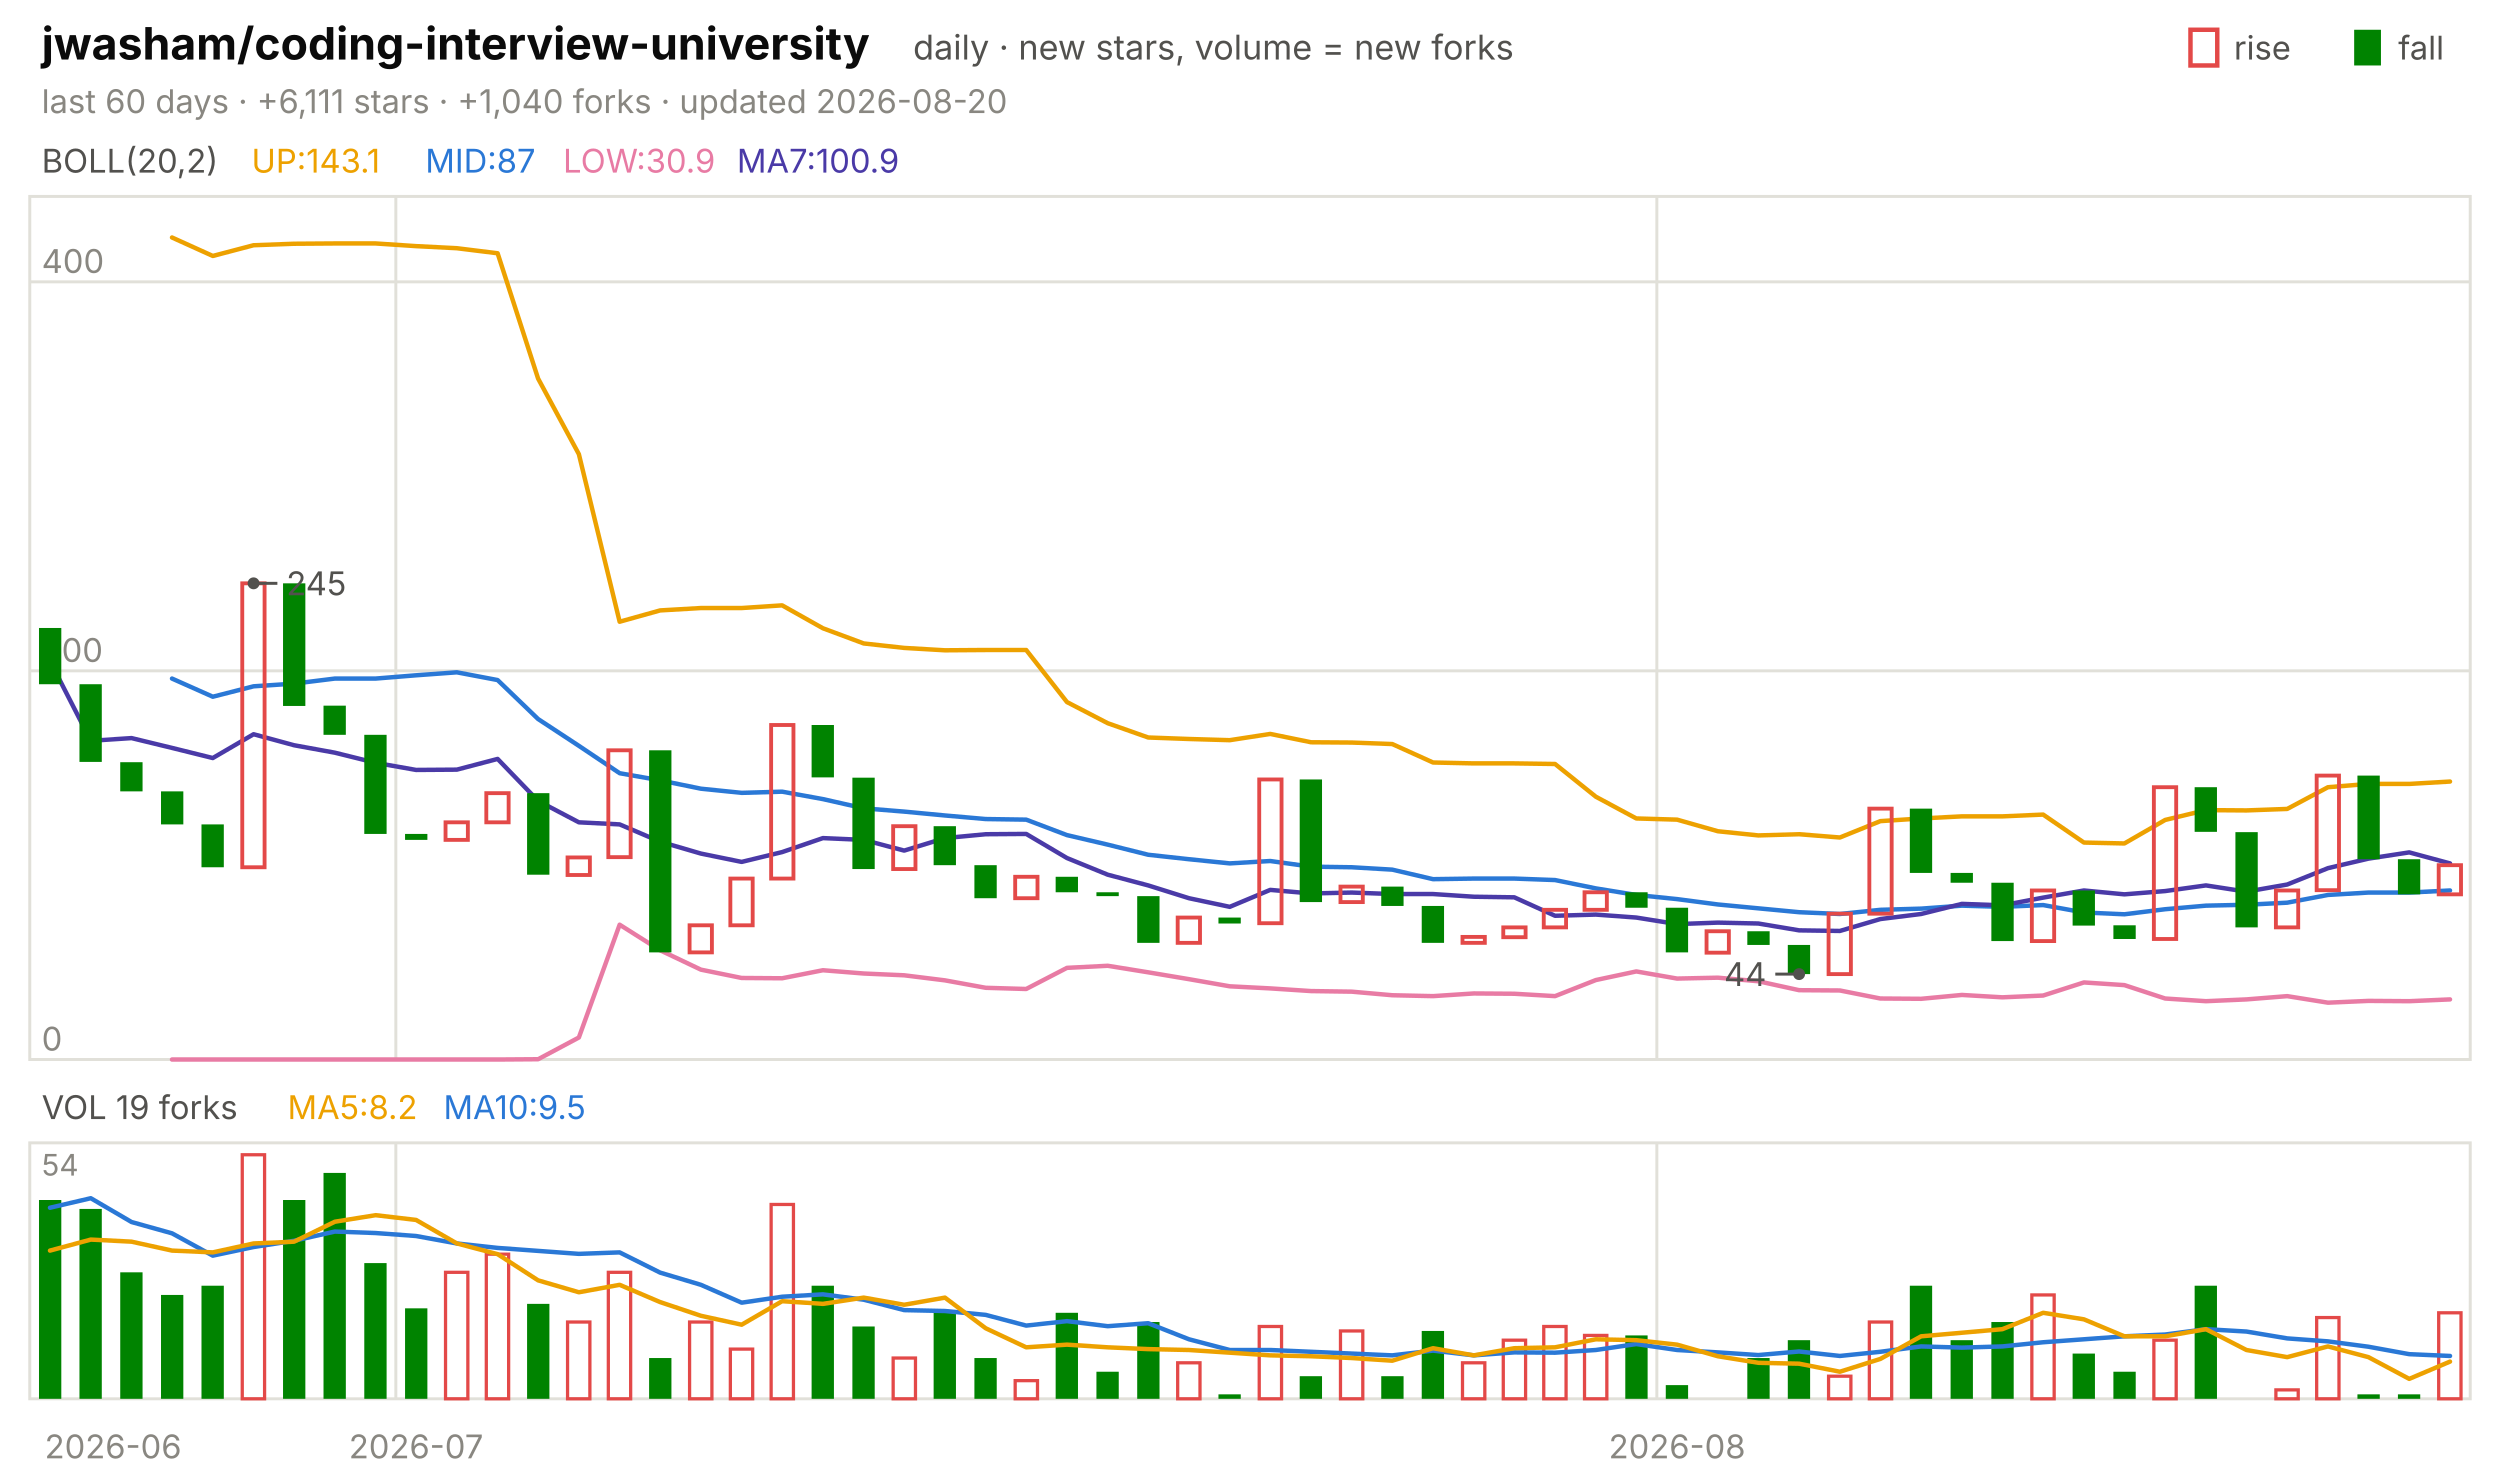
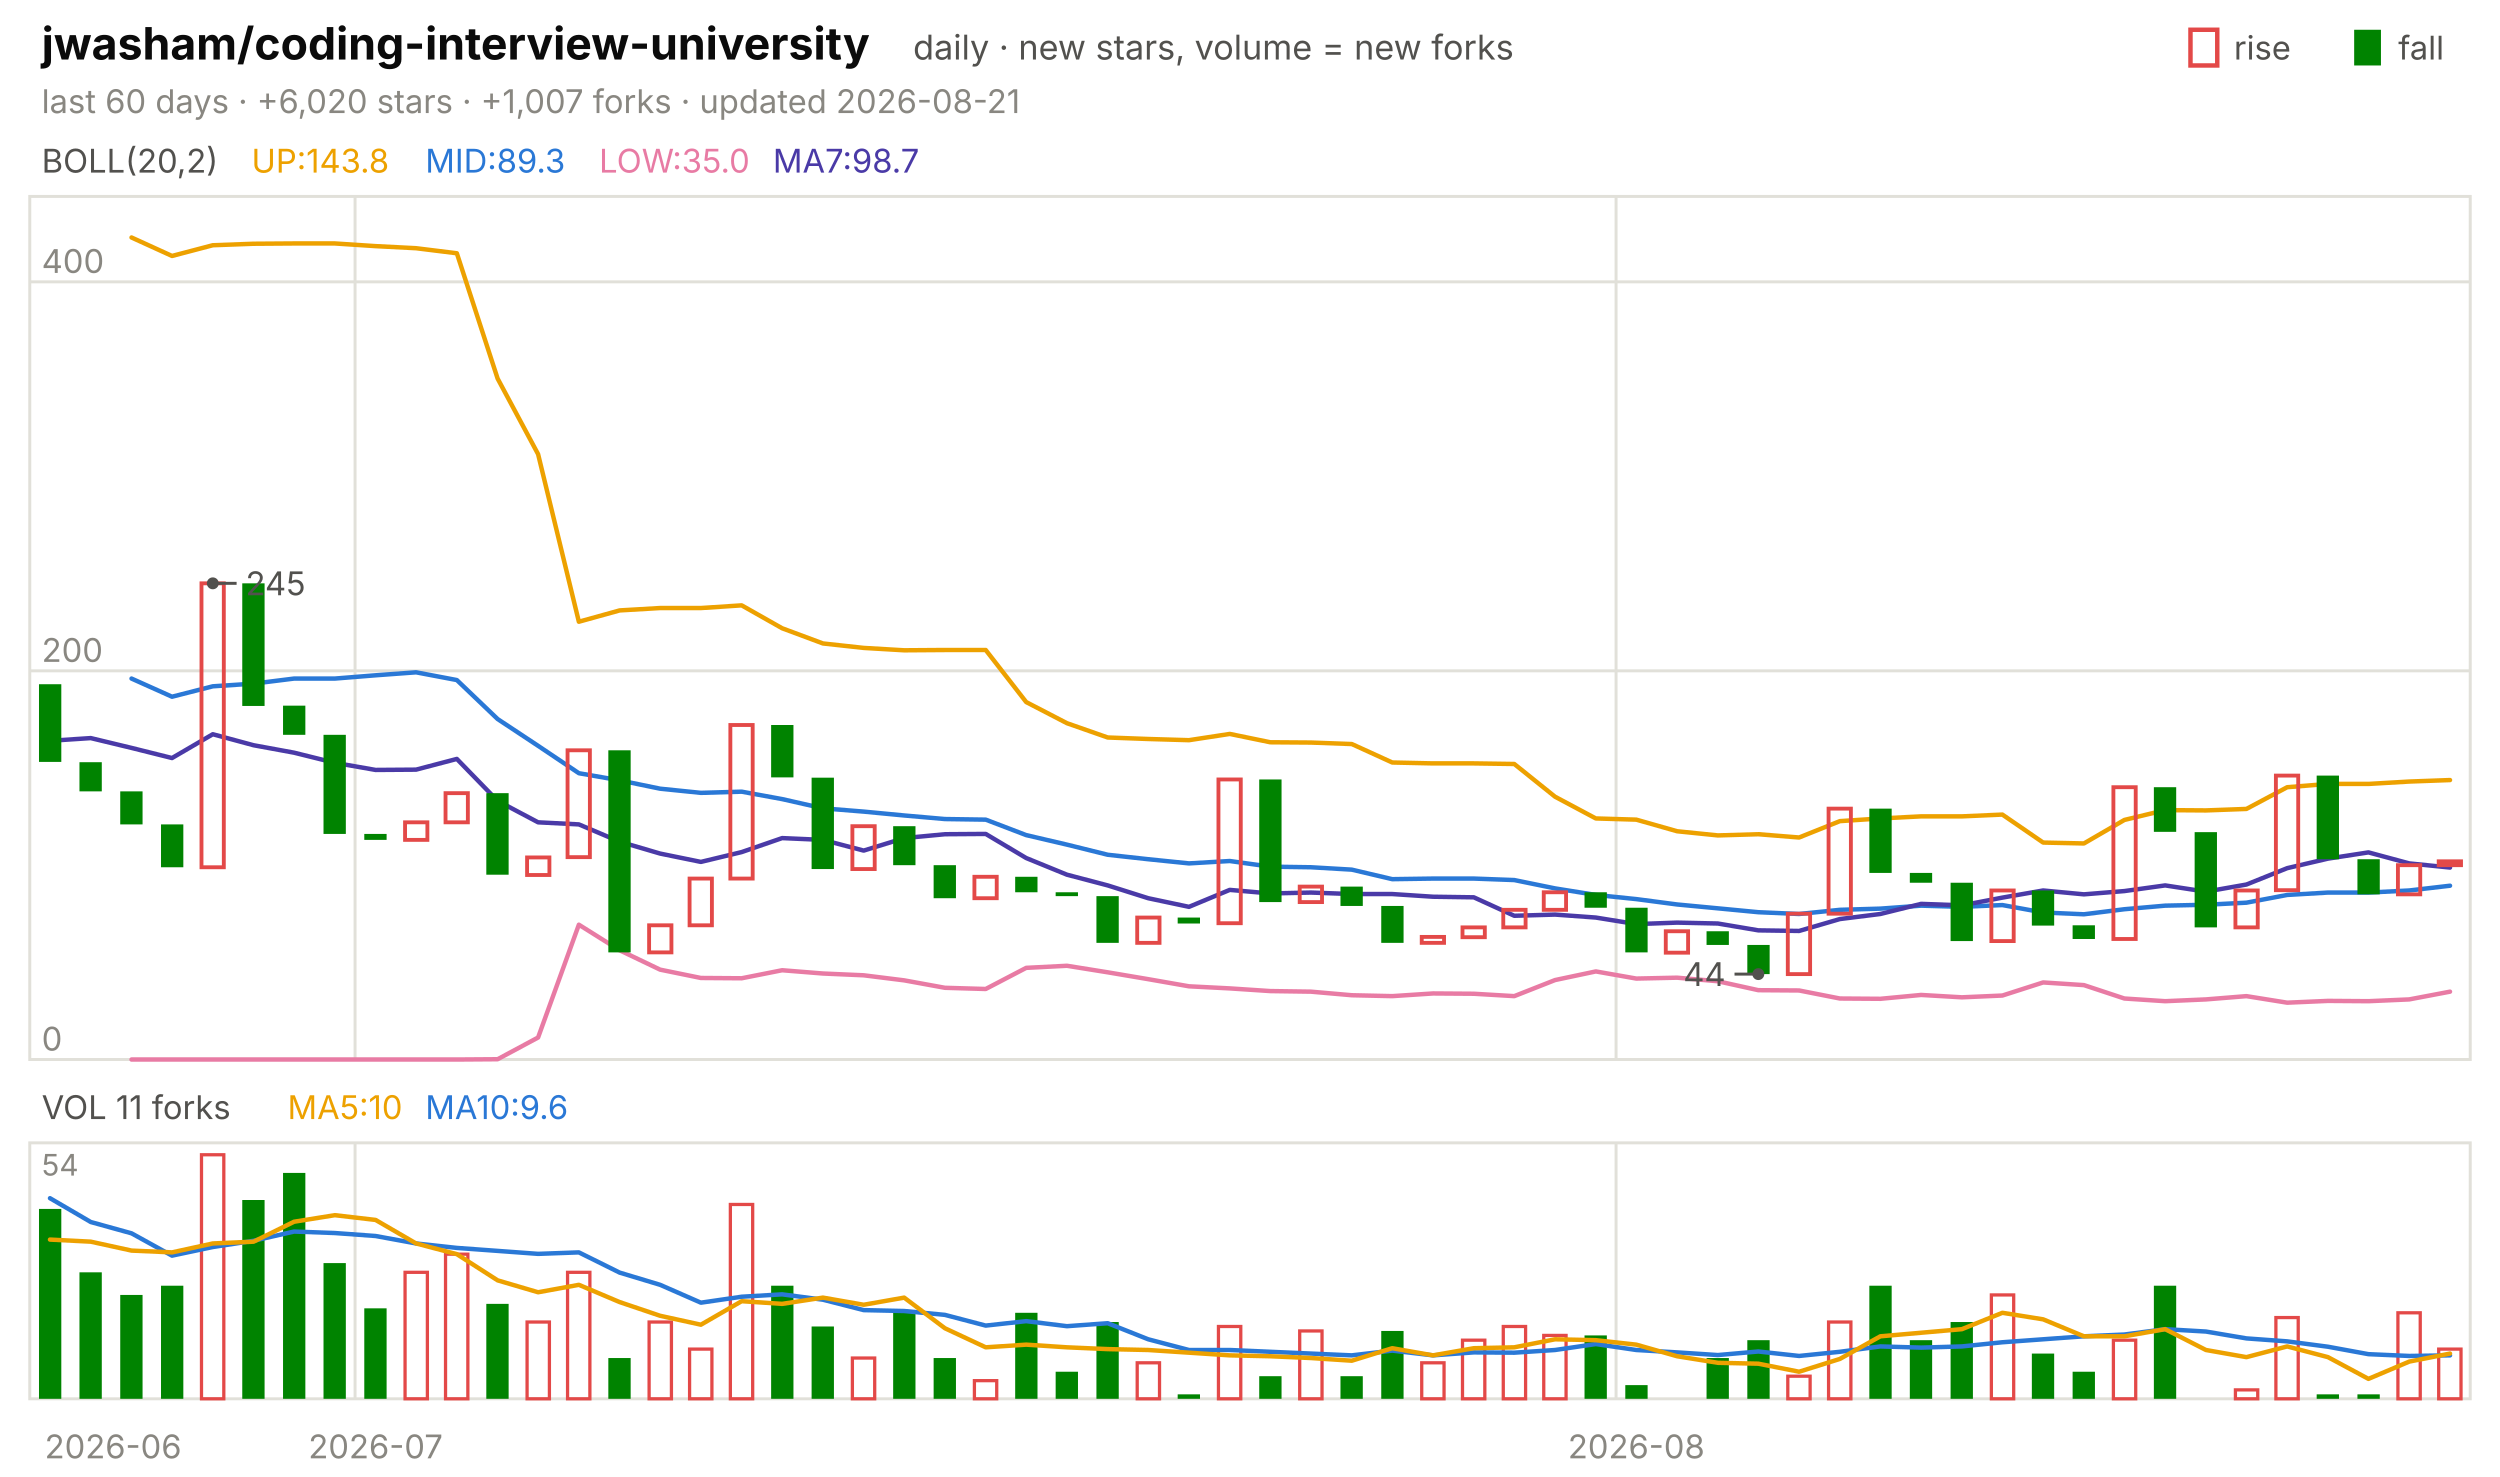
<svg xmlns="http://www.w3.org/2000/svg" viewBox="0 0 840 496" width="840" height="496" font-family="-apple-system,'Segoe UI',system-ui,sans-serif" role="img" aria-label="jwasham/coding-interview-university candlestick chart">
  <text x="14.0" y="20.0" font-size="15" fill="#0b0b0b" font-weight="650">jwasham/coding-interview-university</text>
  <text x="306.8" y="20.0" font-size="11.5" fill="#52514e">daily · new stars, volume = new forks</text>
  <text x="805.8" y="20.0" font-size="11.0" fill="#52514e">fall</text>
  <rect x="791" y="10" width="9" height="12" fill="#008300" />
  <text x="750.6" y="20.0" font-size="11.0" fill="#52514e">rise</text>
  <rect x="736" y="10" width="9" height="12" fill="none" stroke="#e34948" stroke-width="1.5" />
-   <text x="14.0" y="38.0" font-size="11.0" fill="#898781">last 60 days · +6,111 stars · +1,040 forks · updated 2026-08-20</text>
+   <text x="14.0" y="38.0" font-size="11.0" fill="#898781">last 60 days · +6,020 stars · +1,007 forks · updated 2026-08-21</text>
  <rect x="10" y="66" width="820" height="290" fill="none" stroke="#e1e0d9" />
  <rect x="10" y="384" width="820" height="86" fill="none" stroke="#e1e0d9" />
  <text x="38.0" y="490.0" font-size="11.0" fill="#898781" text-anchor="middle">2026-06</text>
-   <line x1="133.0" y1="66.0" x2="133.0" y2="356.0" stroke="#e1e0d9" stroke-width="1.0" />
-   <line x1="133.0" y1="384.0" x2="133.0" y2="470.0" stroke="#e1e0d9" stroke-width="1.0" />
-   <text x="139.8" y="490.0" font-size="11.0" fill="#898781" text-anchor="middle">2026-07</text>
-   <line x1="556.7" y1="66.0" x2="556.7" y2="356.0" stroke="#e1e0d9" stroke-width="1.0" />
-   <line x1="556.7" y1="384.0" x2="556.7" y2="470.0" stroke="#e1e0d9" stroke-width="1.0" />
-   <text x="563.5" y="490.0" font-size="11.0" fill="#898781" text-anchor="middle">2026-08</text>
+   <line x1="119.3" y1="66.0" x2="119.3" y2="356.0" stroke="#e1e0d9" stroke-width="1.0" />
+   <line x1="119.3" y1="384.0" x2="119.3" y2="470.0" stroke="#e1e0d9" stroke-width="1.0" />
+   <text x="126.2" y="490.0" font-size="11.0" fill="#898781" text-anchor="middle">2026-07</text>
+   <line x1="543.0" y1="66.0" x2="543.0" y2="356.0" stroke="#e1e0d9" stroke-width="1.0" />
+   <line x1="543.0" y1="384.0" x2="543.0" y2="470.0" stroke="#e1e0d9" stroke-width="1.0" />
+   <text x="549.8" y="490.0" font-size="11.0" fill="#898781" text-anchor="middle">2026-08</text>
  <text x="14.0" y="58.0" font-size="11.0" fill="#52514e">BOLL(20,2)</text>
-   <text x="84.5" y="58.0" font-size="11.0" fill="#eda100">UP:143.1</text>
-   <text x="142.9" y="58.0" font-size="11.0" fill="#2a78d6">MID:87</text>
-   <text x="189.2" y="58.0" font-size="11.0" fill="#e87ba4">LOW:30.9</text>
-   <text x="247.6" y="58.0" font-size="11.0" fill="#4a3aa7">MA7:100.9</text>
+   <text x="84.5" y="58.0" font-size="11.0" fill="#eda100">UP:143.8</text>
+   <text x="142.9" y="58.0" font-size="11.0" fill="#2a78d6">MID:89.3</text>
+   <text x="201.3" y="58.0" font-size="11.0" fill="#e87ba4">LOW:35.0</text>
+   <text x="259.7" y="58.0" font-size="11.0" fill="#4a3aa7">MA7:98.7</text>
  <line x1="10.0" y1="356.0" x2="830.0" y2="356.0" stroke="#e1e0d9" stroke-width="1.0" />
  <text x="14.0" y="353.0" font-size="11.0" fill="#898781">0</text>
  <line x1="10.0" y1="225.4" x2="830.0" y2="225.4" stroke="#e1e0d9" stroke-width="1.0" />
  <text x="14.0" y="222.4" font-size="11.0" fill="#898781">200</text>
  <line x1="10.0" y1="94.7" x2="830.0" y2="94.7" stroke="#e1e0d9" stroke-width="1.0" />
  <text x="14.0" y="91.7" font-size="11.0" fill="#898781">400</text>
-   <polyline points="57.8,79.8 71.5,86.0 85.2,82.4 98.8,81.9 112.5,81.8 126.2,81.8 139.8,82.7 153.5,83.4 167.2,85.1 180.8,127.2 194.5,152.6 208.2,208.9 221.8,205.1 235.5,204.3 249.2,204.3 262.8,203.4 276.5,211.1 290.2,216.2 303.8,217.7 317.5,218.5 331.2,218.4 344.8,218.4 358.5,235.9 372.2,243.0 385.8,247.8 399.5,248.3 413.2,248.7 426.8,246.6 440.5,249.4 454.2,249.5 467.8,250.0 481.5,256.2 495.2,256.5 508.8,256.5 522.5,256.7 536.2,267.7 549.8,275.0 563.5,275.4 577.2,279.3 590.8,280.7 604.5,280.3 618.2,281.4 631.8,275.9 645.5,275.0 659.2,274.3 672.8,274.3 686.5,273.7 700.2,283.1 713.8,283.4 727.5,275.5 741.2,272.2 754.8,272.3 768.5,271.8 782.2,264.5 795.8,263.4 809.5,263.4 823.2,262.6" fill="none" stroke="#eda100" stroke-width="1.5" stroke-linejoin="round" stroke-linecap="round" />
-   <polyline points="57.8,228.0 71.5,234.1 85.2,230.6 98.8,229.7 112.5,228.0 126.2,228.0 139.8,226.9 153.5,225.9 167.2,228.5 180.8,241.6 194.5,250.6 208.2,259.8 221.8,262.2 235.5,265.0 249.2,266.4 262.8,266.0 276.5,268.5 290.2,271.6 303.8,272.7 317.5,274.0 331.2,275.2 344.8,275.4 358.5,280.6 372.2,283.8 385.8,287.2 399.5,288.7 413.2,290.1 426.8,289.3 440.5,291.2 454.2,291.4 467.8,292.2 481.5,295.4 495.2,295.2 508.8,295.2 522.5,295.7 536.2,298.5 549.8,300.7 563.5,302.1 577.2,303.9 590.8,305.2 604.5,306.5 618.2,307.1 631.8,305.7 645.5,305.3 659.2,304.3 672.8,304.7 686.5,304.1 700.2,306.6 713.8,307.2 727.5,305.5 741.2,304.3 754.8,304.0 768.5,303.3 782.2,300.7 795.8,299.9 809.5,299.9 823.2,299.2" fill="none" stroke="#2a78d6" stroke-width="1.5" stroke-linejoin="round" stroke-linecap="round" />
-   <polyline points="57.8,356.0 71.5,356.0 85.2,356.0 98.8,356.0 112.5,356.0 126.2,356.0 139.8,356.0 153.5,356.0 167.2,356.0 180.8,355.9 194.5,348.6 208.2,310.7 221.8,319.3 235.5,325.8 249.2,328.6 262.8,328.7 276.5,326.0 290.2,327.1 303.8,327.7 317.5,329.4 331.2,331.9 344.8,332.3 358.5,325.2 372.2,324.5 385.8,326.7 399.5,329.0 413.2,331.4 426.8,332.1 440.5,333.0 454.2,333.2 467.8,334.4 481.5,334.7 495.2,333.8 508.8,333.9 522.5,334.7 536.2,329.3 549.8,326.4 563.5,328.8 577.2,328.5 590.8,329.7 604.5,332.7 618.2,332.8 631.8,335.5 645.5,335.6 659.2,334.3 672.8,335.1 686.5,334.5 700.2,330.1 713.8,331.0 727.5,335.5 741.2,336.4 754.8,335.8 768.5,334.7 782.2,336.9 795.8,336.3 809.5,336.4 823.2,335.8" fill="none" stroke="#e87ba4" stroke-width="1.5" stroke-linejoin="round" stroke-linecap="round" />
-   <polyline points="16.8,222.1 30.5,248.9 44.2,248.0 57.8,251.3 71.5,254.7 85.2,246.7 98.8,250.4 112.5,252.9 126.2,256.3 139.8,258.7 153.5,258.6 167.2,255.0 180.8,269.1 194.5,276.3 208.2,277.0 221.8,282.8 235.5,286.8 249.2,289.6 262.8,286.3 276.5,281.6 290.2,282.2 303.8,285.8 317.5,281.6 331.2,280.3 344.8,280.2 358.5,288.3 372.2,293.9 385.8,297.5 399.5,301.8 413.2,304.7 426.8,299.0 440.5,300.2 454.2,299.9 467.8,300.4 481.5,300.4 495.2,301.3 508.8,301.5 522.5,307.7 536.2,307.3 549.8,308.3 563.5,310.5 577.2,310.0 590.8,310.3 604.5,312.6 618.2,312.8 631.8,308.8 645.5,307.1 659.2,303.7 672.8,304.2 686.5,301.6 700.2,299.2 713.8,300.5 727.5,299.4 741.2,297.5 754.8,299.6 768.5,297.2 782.2,291.7 795.8,288.5 809.5,286.4 823.2,290.1" fill="none" stroke="#4a3aa7" stroke-width="1.5" stroke-linejoin="round" stroke-linecap="round" />
-   <rect x="13.1" y="211.0" width="7.5" height="18.9" fill="#008300" />
-   <rect x="26.7" y="229.9" width="7.5" height="26.1" fill="#008300" />
-   <rect x="40.4" y="256.1" width="7.5" height="9.8" fill="#008300" />
-   <rect x="54.1" y="265.9" width="7.5" height="11.1" fill="#008300" />
-   <rect x="67.7" y="277.0" width="7.5" height="14.4" fill="#008300" />
-   <rect x="81.4" y="196.0" width="7.5" height="95.4" fill="none" stroke="#e34948" stroke-width="1.3" />
-   <rect x="95.1" y="196.0" width="7.5" height="41.2" fill="#008300" />
-   <rect x="108.7" y="237.1" width="7.5" height="9.8" fill="#008300" />
-   <rect x="122.4" y="246.9" width="7.5" height="33.3" fill="#008300" />
-   <rect x="136.1" y="280.2" width="7.5" height="2.0" fill="#008300" />
-   <rect x="149.7" y="276.3" width="7.5" height="5.9" fill="none" stroke="#e34948" stroke-width="1.3" />
-   <rect x="163.4" y="266.5" width="7.5" height="9.8" fill="none" stroke="#e34948" stroke-width="1.3" />
-   <rect x="177.1" y="266.5" width="7.5" height="27.4" fill="#008300" />
-   <rect x="190.7" y="288.1" width="7.5" height="5.9" fill="none" stroke="#e34948" stroke-width="1.3" />
-   <rect x="204.4" y="252.1" width="7.5" height="35.9" fill="none" stroke="#e34948" stroke-width="1.3" />
-   <rect x="218.1" y="252.1" width="7.5" height="67.9" fill="#008300" />
-   <rect x="231.7" y="310.9" width="7.5" height="9.1" fill="none" stroke="#e34948" stroke-width="1.3" />
-   <rect x="245.4" y="295.2" width="7.5" height="15.7" fill="none" stroke="#e34948" stroke-width="1.3" />
-   <rect x="259.1" y="243.6" width="7.5" height="51.6" fill="none" stroke="#e34948" stroke-width="1.3" />
-   <rect x="272.7" y="243.6" width="7.5" height="17.6" fill="#008300" />
-   <rect x="286.4" y="261.3" width="7.5" height="30.7" fill="#008300" />
-   <rect x="300.1" y="277.6" width="7.5" height="14.4" fill="none" stroke="#e34948" stroke-width="1.3" />
-   <rect x="313.7" y="277.6" width="7.5" height="13.1" fill="#008300" />
-   <rect x="327.4" y="290.7" width="7.5" height="11.1" fill="#008300" />
-   <rect x="341.1" y="294.6" width="7.5" height="7.2" fill="none" stroke="#e34948" stroke-width="1.3" />
-   <rect x="354.7" y="294.6" width="7.5" height="5.2" fill="#008300" />
-   <rect x="368.4" y="299.8" width="7.5" height="1.3" fill="#008300" />
-   <rect x="382.1" y="301.1" width="7.5" height="15.7" fill="#008300" />
-   <rect x="395.7" y="308.3" width="7.5" height="8.5" fill="none" stroke="#e34948" stroke-width="1.3" />
-   <rect x="409.4" y="308.3" width="7.5" height="2.0" fill="#008300" />
-   <rect x="423.1" y="261.9" width="7.5" height="48.3" fill="none" stroke="#e34948" stroke-width="1.3" />
-   <rect x="436.7" y="261.9" width="7.5" height="41.2" fill="#008300" />
-   <rect x="450.4" y="297.9" width="7.5" height="5.2" fill="none" stroke="#e34948" stroke-width="1.3" />
-   <rect x="464.1" y="297.9" width="7.5" height="6.5" fill="#008300" />
-   <rect x="477.7" y="304.4" width="7.5" height="12.4" fill="#008300" />
-   <rect x="491.4" y="314.8" width="7.5" height="2.0" fill="none" stroke="#e34948" stroke-width="1.3" />
-   <rect x="505.1" y="311.6" width="7.5" height="3.3" fill="none" stroke="#e34948" stroke-width="1.3" />
-   <rect x="518.7" y="305.7" width="7.5" height="5.9" fill="none" stroke="#e34948" stroke-width="1.3" />
-   <rect x="532.4" y="299.8" width="7.5" height="5.9" fill="none" stroke="#e34948" stroke-width="1.3" />
-   <rect x="546.1" y="299.8" width="7.5" height="5.2" fill="#008300" />
-   <rect x="559.7" y="305.0" width="7.5" height="15.0" fill="#008300" />
-   <rect x="573.4" y="312.9" width="7.5" height="7.2" fill="none" stroke="#e34948" stroke-width="1.3" />
-   <rect x="587.1" y="312.9" width="7.5" height="4.6" fill="#008300" />
-   <rect x="600.7" y="317.5" width="7.5" height="9.8" fill="#008300" />
-   <rect x="614.4" y="307.0" width="7.5" height="20.3" fill="none" stroke="#e34948" stroke-width="1.3" />
-   <rect x="628.1" y="271.7" width="7.5" height="35.3" fill="none" stroke="#e34948" stroke-width="1.3" />
-   <rect x="641.7" y="271.7" width="7.5" height="21.6" fill="#008300" />
-   <rect x="655.4" y="293.3" width="7.5" height="3.3" fill="#008300" />
-   <rect x="669.1" y="296.6" width="7.5" height="19.6" fill="#008300" />
-   <rect x="682.7" y="299.2" width="7.5" height="17.0" fill="none" stroke="#e34948" stroke-width="1.3" />
-   <rect x="696.4" y="299.2" width="7.5" height="11.8" fill="#008300" />
-   <rect x="710.1" y="310.9" width="7.5" height="4.6" fill="#008300" />
-   <rect x="723.7" y="264.5" width="7.5" height="51.0" fill="none" stroke="#e34948" stroke-width="1.3" />
-   <rect x="737.4" y="264.5" width="7.5" height="15.0" fill="#008300" />
-   <rect x="751.1" y="279.6" width="7.5" height="32.0" fill="#008300" />
-   <rect x="764.7" y="299.2" width="7.5" height="12.4" fill="none" stroke="#e34948" stroke-width="1.3" />
-   <rect x="778.4" y="260.6" width="7.5" height="38.5" fill="none" stroke="#e34948" stroke-width="1.3" />
-   <rect x="792.1" y="260.6" width="7.5" height="28.1" fill="#008300" />
-   <rect x="805.7" y="288.7" width="7.5" height="11.8" fill="#008300" />
-   <rect x="819.4" y="290.7" width="7.5" height="9.8" fill="none" stroke="#e34948" stroke-width="1.3" />
-   <circle cx="85.2" cy="196.0" r="2" fill="#52514e" />
-   <line x1="85.2" y1="196.0" x2="93.2" y2="196.0" stroke="#52514e" stroke-width="1.0" />
-   <text x="96.2" y="200.0" font-size="11.0" fill="#52514e">245</text>
-   <circle cx="604.5" cy="327.3" r="2" fill="#52514e" />
-   <line x1="604.5" y1="327.3" x2="596.5" y2="327.3" stroke="#52514e" stroke-width="1.0" />
-   <text x="593.5" y="331.3" font-size="11.0" fill="#52514e" text-anchor="end">44</text>
-   <text x="14.0" y="376.0" font-size="11.0" fill="#52514e">VOL 19 forks</text>
-   <text x="96.6" y="376.0" font-size="11.0" fill="#eda100">MA5:8.2</text>
-   <text x="149.0" y="376.0" font-size="11.0" fill="#2a78d6">MA10:9.5</text>
+   <polyline points="44.2,79.8 57.8,86.0 71.5,82.4 85.2,81.9 98.8,81.8 112.5,81.8 126.2,82.7 139.8,83.4 153.5,85.1 167.2,127.2 180.8,152.6 194.5,208.9 208.2,205.1 221.8,204.3 235.5,204.3 249.2,203.4 262.8,211.1 276.5,216.2 290.2,217.7 303.8,218.5 317.5,218.4 331.2,218.4 344.8,235.9 358.5,243.0 372.2,247.8 385.8,248.3 399.5,248.7 413.2,246.6 426.8,249.4 440.5,249.5 454.2,250.0 467.8,256.2 481.5,256.5 495.2,256.5 508.8,256.7 522.5,267.7 536.2,275.0 549.8,275.4 563.5,279.3 577.2,280.7 590.8,280.3 604.5,281.4 618.2,275.9 631.8,275.0 645.5,274.3 659.2,274.3 672.8,273.7 686.5,283.1 700.2,283.4 713.8,275.5 727.5,272.2 741.2,272.3 754.8,271.8 768.5,264.5 782.2,263.4 795.8,263.4 809.5,262.6 823.2,262.1" fill="none" stroke="#eda100" stroke-width="1.5" stroke-linejoin="round" stroke-linecap="round" />
+   <polyline points="44.2,228.0 57.8,234.1 71.5,230.6 85.2,229.7 98.8,228.0 112.5,228.0 126.2,226.9 139.8,225.9 153.5,228.5 167.2,241.6 180.8,250.6 194.5,259.8 208.2,262.2 221.8,265.0 235.5,266.4 249.2,266.0 262.8,268.5 276.5,271.6 290.2,272.7 303.8,274.0 317.5,275.2 331.2,275.4 344.8,280.6 358.5,283.8 372.2,287.2 385.8,288.7 399.5,290.1 413.2,289.3 426.8,291.2 440.5,291.4 454.2,292.2 467.8,295.4 481.5,295.2 495.2,295.2 508.8,295.7 522.5,298.5 536.2,300.7 549.8,302.1 563.5,303.9 577.2,305.2 590.8,306.5 604.5,307.1 618.2,305.7 631.8,305.3 645.5,304.3 659.2,304.7 672.8,304.1 686.5,306.6 700.2,307.2 713.8,305.5 727.5,304.3 741.2,304.0 754.8,303.3 768.5,300.7 782.2,299.9 795.8,299.9 809.5,299.2 823.2,297.6" fill="none" stroke="#2a78d6" stroke-width="1.5" stroke-linejoin="round" stroke-linecap="round" />
+   <polyline points="44.2,356.0 57.8,356.0 71.5,356.0 85.2,356.0 98.8,356.0 112.5,356.0 126.2,356.0 139.8,356.0 153.5,356.0 167.2,355.9 180.8,348.6 194.5,310.7 208.2,319.3 221.8,325.8 235.5,328.6 249.2,328.7 262.8,326.0 276.5,327.1 290.2,327.7 303.8,329.4 317.5,331.9 331.2,332.3 344.8,325.2 358.5,324.5 372.2,326.7 385.8,329.0 399.5,331.4 413.2,332.1 426.8,333.0 440.5,333.2 454.2,334.4 467.8,334.7 481.5,333.8 495.2,333.9 508.8,334.7 522.5,329.3 536.2,326.4 549.8,328.8 563.5,328.5 577.2,329.7 590.8,332.7 604.5,332.8 618.2,335.5 631.8,335.6 645.5,334.3 659.2,335.1 672.8,334.5 686.5,330.1 700.2,331.0 713.8,335.5 727.5,336.4 741.2,335.8 754.8,334.7 768.5,336.9 782.2,336.3 795.8,336.4 809.5,335.8 823.2,333.2" fill="none" stroke="#e87ba4" stroke-width="1.5" stroke-linejoin="round" stroke-linecap="round" />
+   <polyline points="16.8,248.9 30.5,248.0 44.2,251.3 57.8,254.7 71.5,246.7 85.2,250.4 98.8,252.9 112.5,256.3 126.2,258.7 139.8,258.6 153.5,255.0 167.2,269.1 180.8,276.3 194.5,277.0 208.2,282.8 221.8,286.8 235.5,289.6 249.2,286.3 262.8,281.6 276.5,282.2 290.2,285.8 303.8,281.6 317.5,280.3 331.2,280.2 344.8,288.3 358.5,293.9 372.2,297.5 385.8,301.8 399.5,304.7 413.2,299.0 426.8,300.2 440.5,299.9 454.2,300.4 467.8,300.4 481.5,301.3 495.2,301.5 508.8,307.7 522.5,307.3 536.2,308.3 549.8,310.5 563.5,310.0 577.2,310.3 590.8,312.6 604.5,312.8 618.2,308.8 631.8,307.1 645.5,303.7 659.2,304.2 672.8,301.6 686.5,299.2 700.2,300.5 713.8,299.4 727.5,297.5 741.2,299.6 754.8,297.2 768.5,291.7 782.2,288.5 795.8,286.4 809.5,290.1 823.2,291.5" fill="none" stroke="#4a3aa7" stroke-width="1.5" stroke-linejoin="round" stroke-linecap="round" />
+   <rect x="13.1" y="229.9" width="7.5" height="26.1" fill="#008300" />
+   <rect x="26.7" y="256.1" width="7.5" height="9.8" fill="#008300" />
+   <rect x="40.4" y="265.9" width="7.5" height="11.1" fill="#008300" />
+   <rect x="54.1" y="277.0" width="7.5" height="14.4" fill="#008300" />
+   <rect x="67.7" y="196.0" width="7.5" height="95.4" fill="none" stroke="#e34948" stroke-width="1.3" />
+   <rect x="81.4" y="196.0" width="7.5" height="41.2" fill="#008300" />
+   <rect x="95.1" y="237.1" width="7.5" height="9.8" fill="#008300" />
+   <rect x="108.7" y="246.9" width="7.5" height="33.3" fill="#008300" />
+   <rect x="122.4" y="280.2" width="7.5" height="2.0" fill="#008300" />
+   <rect x="136.1" y="276.3" width="7.5" height="5.9" fill="none" stroke="#e34948" stroke-width="1.3" />
+   <rect x="149.7" y="266.5" width="7.5" height="9.8" fill="none" stroke="#e34948" stroke-width="1.3" />
+   <rect x="163.4" y="266.5" width="7.5" height="27.4" fill="#008300" />
+   <rect x="177.1" y="288.1" width="7.5" height="5.9" fill="none" stroke="#e34948" stroke-width="1.3" />
+   <rect x="190.7" y="252.1" width="7.5" height="35.9" fill="none" stroke="#e34948" stroke-width="1.3" />
+   <rect x="204.4" y="252.1" width="7.5" height="67.9" fill="#008300" />
+   <rect x="218.1" y="310.9" width="7.5" height="9.1" fill="none" stroke="#e34948" stroke-width="1.3" />
+   <rect x="231.7" y="295.2" width="7.5" height="15.7" fill="none" stroke="#e34948" stroke-width="1.3" />
+   <rect x="245.4" y="243.6" width="7.5" height="51.6" fill="none" stroke="#e34948" stroke-width="1.3" />
+   <rect x="259.1" y="243.6" width="7.5" height="17.6" fill="#008300" />
+   <rect x="272.7" y="261.3" width="7.5" height="30.7" fill="#008300" />
+   <rect x="286.4" y="277.6" width="7.5" height="14.4" fill="none" stroke="#e34948" stroke-width="1.3" />
+   <rect x="300.1" y="277.6" width="7.5" height="13.1" fill="#008300" />
+   <rect x="313.7" y="290.7" width="7.5" height="11.1" fill="#008300" />
+   <rect x="327.4" y="294.6" width="7.5" height="7.2" fill="none" stroke="#e34948" stroke-width="1.3" />
+   <rect x="341.1" y="294.6" width="7.5" height="5.2" fill="#008300" />
+   <rect x="354.7" y="299.8" width="7.5" height="1.3" fill="#008300" />
+   <rect x="368.4" y="301.1" width="7.5" height="15.7" fill="#008300" />
+   <rect x="382.1" y="308.3" width="7.5" height="8.5" fill="none" stroke="#e34948" stroke-width="1.3" />
+   <rect x="395.7" y="308.3" width="7.5" height="2.0" fill="#008300" />
+   <rect x="409.4" y="261.9" width="7.5" height="48.3" fill="none" stroke="#e34948" stroke-width="1.3" />
+   <rect x="423.1" y="261.9" width="7.5" height="41.2" fill="#008300" />
+   <rect x="436.7" y="297.9" width="7.5" height="5.2" fill="none" stroke="#e34948" stroke-width="1.3" />
+   <rect x="450.4" y="297.9" width="7.5" height="6.5" fill="#008300" />
+   <rect x="464.1" y="304.4" width="7.5" height="12.4" fill="#008300" />
+   <rect x="477.7" y="314.8" width="7.5" height="2.0" fill="none" stroke="#e34948" stroke-width="1.3" />
+   <rect x="491.4" y="311.6" width="7.5" height="3.3" fill="none" stroke="#e34948" stroke-width="1.3" />
+   <rect x="505.1" y="305.7" width="7.5" height="5.9" fill="none" stroke="#e34948" stroke-width="1.3" />
+   <rect x="518.7" y="299.8" width="7.5" height="5.9" fill="none" stroke="#e34948" stroke-width="1.3" />
+   <rect x="532.4" y="299.8" width="7.5" height="5.2" fill="#008300" />
+   <rect x="546.1" y="305.0" width="7.5" height="15.0" fill="#008300" />
+   <rect x="559.7" y="312.9" width="7.5" height="7.2" fill="none" stroke="#e34948" stroke-width="1.3" />
+   <rect x="573.4" y="312.9" width="7.5" height="4.6" fill="#008300" />
+   <rect x="587.1" y="317.5" width="7.5" height="9.8" fill="#008300" />
+   <rect x="600.7" y="307.0" width="7.5" height="20.3" fill="none" stroke="#e34948" stroke-width="1.3" />
+   <rect x="614.4" y="271.7" width="7.5" height="35.3" fill="none" stroke="#e34948" stroke-width="1.3" />
+   <rect x="628.1" y="271.7" width="7.5" height="21.6" fill="#008300" />
+   <rect x="641.7" y="293.3" width="7.5" height="3.3" fill="#008300" />
+   <rect x="655.4" y="296.6" width="7.5" height="19.6" fill="#008300" />
+   <rect x="669.1" y="299.2" width="7.5" height="17.0" fill="none" stroke="#e34948" stroke-width="1.3" />
+   <rect x="682.7" y="299.2" width="7.5" height="11.8" fill="#008300" />
+   <rect x="696.4" y="310.9" width="7.5" height="4.6" fill="#008300" />
+   <rect x="710.1" y="264.5" width="7.5" height="51.0" fill="none" stroke="#e34948" stroke-width="1.3" />
+   <rect x="723.7" y="264.5" width="7.5" height="15.0" fill="#008300" />
+   <rect x="737.4" y="279.6" width="7.5" height="32.0" fill="#008300" />
+   <rect x="751.1" y="299.2" width="7.5" height="12.4" fill="none" stroke="#e34948" stroke-width="1.3" />
+   <rect x="764.7" y="260.6" width="7.5" height="38.5" fill="none" stroke="#e34948" stroke-width="1.3" />
+   <rect x="778.4" y="260.6" width="7.5" height="28.1" fill="#008300" />
+   <rect x="792.1" y="288.7" width="7.5" height="11.8" fill="#008300" />
+   <rect x="805.7" y="290.7" width="7.5" height="9.8" fill="none" stroke="#e34948" stroke-width="1.3" />
+   <rect x="819.4" y="289.4" width="7.5" height="1.3" fill="none" stroke="#e34948" stroke-width="1.3" />
+   <circle cx="71.5" cy="196.0" r="2" fill="#52514e" />
+   <line x1="71.5" y1="196.0" x2="79.5" y2="196.0" stroke="#52514e" stroke-width="1.0" />
+   <text x="82.5" y="200.0" font-size="11.0" fill="#52514e">245</text>
+   <circle cx="590.8" cy="327.3" r="2" fill="#52514e" />
+   <line x1="590.8" y1="327.3" x2="582.8" y2="327.3" stroke="#52514e" stroke-width="1.0" />
+   <text x="579.8" y="331.3" font-size="11.0" fill="#52514e" text-anchor="end">44</text>
+   <text x="14.0" y="376.0" font-size="11.0" fill="#52514e">VOL 11 forks</text>
+   <text x="96.6" y="376.0" font-size="11.0" fill="#eda100">MA5:10</text>
+   <text x="142.9" y="376.0" font-size="11.0" fill="#2a78d6">MA10:9.6</text>
  <text x="14.0" y="395.0" font-size="10" fill="#898781">54</text>
-   <rect x="13.1" y="403.2" width="7.5" height="66.8" fill="#008300" />
-   <rect x="26.7" y="406.2" width="7.5" height="63.8" fill="#008300" />
-   <rect x="40.4" y="427.5" width="7.5" height="42.5" fill="#008300" />
-   <rect x="54.1" y="435.1" width="7.5" height="34.9" fill="#008300" />
-   <rect x="67.7" y="432.0" width="7.5" height="38.0" fill="#008300" />
-   <rect x="81.4" y="388.0" width="7.5" height="82.0" fill="none" stroke="#e34948" stroke-width="1.1" />
-   <rect x="95.1" y="403.2" width="7.5" height="66.8" fill="#008300" />
-   <rect x="108.7" y="394.1" width="7.5" height="75.9" fill="#008300" />
-   <rect x="122.4" y="424.4" width="7.5" height="45.6" fill="#008300" />
-   <rect x="136.1" y="439.6" width="7.5" height="30.4" fill="#008300" />
-   <rect x="149.7" y="427.5" width="7.5" height="42.5" fill="none" stroke="#e34948" stroke-width="1.1" />
-   <rect x="163.4" y="421.4" width="7.5" height="48.6" fill="none" stroke="#e34948" stroke-width="1.1" />
-   <rect x="177.1" y="438.1" width="7.5" height="31.9" fill="#008300" />
-   <rect x="190.7" y="444.2" width="7.5" height="25.8" fill="none" stroke="#e34948" stroke-width="1.1" />
-   <rect x="204.4" y="427.5" width="7.5" height="42.5" fill="none" stroke="#e34948" stroke-width="1.1" />
-   <rect x="218.1" y="456.3" width="7.5" height="13.7" fill="#008300" />
-   <rect x="231.7" y="444.2" width="7.5" height="25.8" fill="none" stroke="#e34948" stroke-width="1.1" />
-   <rect x="245.4" y="453.3" width="7.5" height="16.7" fill="none" stroke="#e34948" stroke-width="1.1" />
-   <rect x="259.1" y="404.7" width="7.5" height="65.3" fill="none" stroke="#e34948" stroke-width="1.1" />
-   <rect x="272.7" y="432.0" width="7.5" height="38.0" fill="#008300" />
-   <rect x="286.4" y="445.7" width="7.5" height="24.3" fill="#008300" />
-   <rect x="300.1" y="456.3" width="7.5" height="13.7" fill="none" stroke="#e34948" stroke-width="1.1" />
-   <rect x="313.7" y="441.1" width="7.5" height="28.9" fill="#008300" />
-   <rect x="327.4" y="456.3" width="7.5" height="13.7" fill="#008300" />
-   <rect x="341.1" y="463.9" width="7.5" height="6.1" fill="none" stroke="#e34948" stroke-width="1.1" />
-   <rect x="354.7" y="441.1" width="7.5" height="28.9" fill="#008300" />
-   <rect x="368.4" y="460.9" width="7.5" height="9.1" fill="#008300" />
-   <rect x="382.1" y="444.2" width="7.5" height="25.8" fill="#008300" />
-   <rect x="395.7" y="457.9" width="7.5" height="12.1" fill="none" stroke="#e34948" stroke-width="1.1" />
-   <rect x="409.4" y="468.5" width="7.5" height="1.5" fill="#008300" />
-   <rect x="423.1" y="445.7" width="7.5" height="24.3" fill="none" stroke="#e34948" stroke-width="1.1" />
-   <rect x="436.7" y="462.4" width="7.5" height="7.6" fill="#008300" />
-   <rect x="450.4" y="447.2" width="7.5" height="22.8" fill="none" stroke="#e34948" stroke-width="1.1" />
-   <rect x="464.1" y="462.4" width="7.5" height="7.6" fill="#008300" />
-   <rect x="477.7" y="447.2" width="7.5" height="22.8" fill="#008300" />
-   <rect x="491.4" y="457.9" width="7.5" height="12.1" fill="none" stroke="#e34948" stroke-width="1.1" />
-   <rect x="505.1" y="450.3" width="7.5" height="19.7" fill="none" stroke="#e34948" stroke-width="1.1" />
-   <rect x="518.7" y="445.7" width="7.5" height="24.3" fill="none" stroke="#e34948" stroke-width="1.1" />
-   <rect x="532.4" y="448.7" width="7.5" height="21.3" fill="none" stroke="#e34948" stroke-width="1.1" />
-   <rect x="546.1" y="448.7" width="7.5" height="21.3" fill="#008300" />
-   <rect x="559.7" y="465.4" width="7.5" height="4.6" fill="#008300" />
-   <rect x="587.1" y="456.3" width="7.5" height="13.7" fill="#008300" />
-   <rect x="600.7" y="450.3" width="7.5" height="19.7" fill="#008300" />
-   <rect x="614.4" y="462.4" width="7.5" height="7.6" fill="none" stroke="#e34948" stroke-width="1.1" />
-   <rect x="628.1" y="444.2" width="7.5" height="25.8" fill="none" stroke="#e34948" stroke-width="1.1" />
-   <rect x="641.7" y="432.0" width="7.5" height="38.0" fill="#008300" />
-   <rect x="655.4" y="450.3" width="7.5" height="19.7" fill="#008300" />
-   <rect x="669.1" y="444.2" width="7.5" height="25.8" fill="#008300" />
-   <rect x="682.7" y="435.1" width="7.5" height="34.9" fill="none" stroke="#e34948" stroke-width="1.1" />
-   <rect x="696.4" y="454.8" width="7.5" height="15.2" fill="#008300" />
-   <rect x="710.1" y="460.9" width="7.5" height="9.1" fill="#008300" />
-   <rect x="723.7" y="450.3" width="7.5" height="19.7" fill="none" stroke="#e34948" stroke-width="1.1" />
-   <rect x="737.4" y="432.0" width="7.5" height="38.0" fill="#008300" />
-   <rect x="764.7" y="467.0" width="7.5" height="3.0" fill="none" stroke="#e34948" stroke-width="1.1" />
-   <rect x="778.4" y="442.7" width="7.5" height="27.3" fill="none" stroke="#e34948" stroke-width="1.1" />
+   <rect x="13.1" y="406.2" width="7.5" height="63.8" fill="#008300" />
+   <rect x="26.7" y="427.5" width="7.5" height="42.5" fill="#008300" />
+   <rect x="40.4" y="435.1" width="7.5" height="34.9" fill="#008300" />
+   <rect x="54.1" y="432.0" width="7.5" height="38.0" fill="#008300" />
+   <rect x="67.7" y="388.0" width="7.5" height="82.0" fill="none" stroke="#e34948" stroke-width="1.1" />
+   <rect x="81.4" y="403.2" width="7.5" height="66.8" fill="#008300" />
+   <rect x="95.1" y="394.1" width="7.5" height="75.9" fill="#008300" />
+   <rect x="108.7" y="424.4" width="7.5" height="45.6" fill="#008300" />
+   <rect x="122.4" y="439.6" width="7.5" height="30.4" fill="#008300" />
+   <rect x="136.1" y="427.5" width="7.5" height="42.5" fill="none" stroke="#e34948" stroke-width="1.1" />
+   <rect x="149.7" y="421.4" width="7.5" height="48.6" fill="none" stroke="#e34948" stroke-width="1.1" />
+   <rect x="163.4" y="438.1" width="7.5" height="31.9" fill="#008300" />
+   <rect x="177.1" y="444.2" width="7.5" height="25.8" fill="none" stroke="#e34948" stroke-width="1.1" />
+   <rect x="190.7" y="427.5" width="7.5" height="42.5" fill="none" stroke="#e34948" stroke-width="1.1" />
+   <rect x="204.4" y="456.3" width="7.5" height="13.7" fill="#008300" />
+   <rect x="218.1" y="444.2" width="7.5" height="25.8" fill="none" stroke="#e34948" stroke-width="1.1" />
+   <rect x="231.7" y="453.3" width="7.5" height="16.7" fill="none" stroke="#e34948" stroke-width="1.1" />
+   <rect x="245.4" y="404.7" width="7.5" height="65.3" fill="none" stroke="#e34948" stroke-width="1.1" />
+   <rect x="259.1" y="432.0" width="7.5" height="38.0" fill="#008300" />
+   <rect x="272.7" y="445.7" width="7.5" height="24.3" fill="#008300" />
+   <rect x="286.4" y="456.3" width="7.5" height="13.7" fill="none" stroke="#e34948" stroke-width="1.1" />
+   <rect x="300.1" y="441.1" width="7.5" height="28.9" fill="#008300" />
+   <rect x="313.7" y="456.3" width="7.5" height="13.7" fill="#008300" />
+   <rect x="327.4" y="463.9" width="7.5" height="6.1" fill="none" stroke="#e34948" stroke-width="1.1" />
+   <rect x="341.1" y="441.1" width="7.5" height="28.9" fill="#008300" />
+   <rect x="354.7" y="460.9" width="7.5" height="9.1" fill="#008300" />
+   <rect x="368.4" y="444.2" width="7.5" height="25.8" fill="#008300" />
+   <rect x="382.1" y="457.9" width="7.5" height="12.1" fill="none" stroke="#e34948" stroke-width="1.1" />
+   <rect x="395.7" y="468.5" width="7.5" height="1.5" fill="#008300" />
+   <rect x="409.4" y="445.7" width="7.5" height="24.3" fill="none" stroke="#e34948" stroke-width="1.1" />
+   <rect x="423.1" y="462.4" width="7.5" height="7.6" fill="#008300" />
+   <rect x="436.7" y="447.2" width="7.5" height="22.8" fill="none" stroke="#e34948" stroke-width="1.1" />
+   <rect x="450.4" y="462.4" width="7.5" height="7.6" fill="#008300" />
+   <rect x="464.1" y="447.2" width="7.5" height="22.8" fill="#008300" />
+   <rect x="477.7" y="457.9" width="7.5" height="12.1" fill="none" stroke="#e34948" stroke-width="1.1" />
+   <rect x="491.4" y="450.3" width="7.5" height="19.7" fill="none" stroke="#e34948" stroke-width="1.1" />
+   <rect x="505.1" y="445.7" width="7.5" height="24.3" fill="none" stroke="#e34948" stroke-width="1.1" />
+   <rect x="518.7" y="448.7" width="7.5" height="21.3" fill="none" stroke="#e34948" stroke-width="1.1" />
+   <rect x="532.4" y="448.7" width="7.5" height="21.3" fill="#008300" />
+   <rect x="546.1" y="465.4" width="7.5" height="4.6" fill="#008300" />
+   <rect x="573.4" y="456.3" width="7.5" height="13.7" fill="#008300" />
+   <rect x="587.1" y="450.3" width="7.5" height="19.7" fill="#008300" />
+   <rect x="600.7" y="462.4" width="7.5" height="7.6" fill="none" stroke="#e34948" stroke-width="1.1" />
+   <rect x="614.4" y="444.2" width="7.5" height="25.8" fill="none" stroke="#e34948" stroke-width="1.1" />
+   <rect x="628.1" y="432.0" width="7.5" height="38.0" fill="#008300" />
+   <rect x="641.7" y="450.3" width="7.5" height="19.7" fill="#008300" />
+   <rect x="655.4" y="444.2" width="7.5" height="25.8" fill="#008300" />
+   <rect x="669.1" y="435.1" width="7.5" height="34.9" fill="none" stroke="#e34948" stroke-width="1.1" />
+   <rect x="682.7" y="454.8" width="7.5" height="15.2" fill="#008300" />
+   <rect x="696.4" y="460.9" width="7.5" height="9.1" fill="#008300" />
+   <rect x="710.1" y="450.3" width="7.5" height="19.7" fill="none" stroke="#e34948" stroke-width="1.1" />
+   <rect x="723.7" y="432.0" width="7.5" height="38.0" fill="#008300" />
+   <rect x="751.1" y="467.0" width="7.5" height="3.0" fill="none" stroke="#e34948" stroke-width="1.1" />
+   <rect x="764.7" y="442.7" width="7.5" height="27.3" fill="none" stroke="#e34948" stroke-width="1.1" />
+   <rect x="778.4" y="468.5" width="7.5" height="1.5" fill="#008300" />
  <rect x="792.1" y="468.5" width="7.5" height="1.5" fill="#008300" />
-   <rect x="805.7" y="468.5" width="7.5" height="1.5" fill="#008300" />
-   <rect x="819.4" y="441.1" width="7.5" height="28.9" fill="none" stroke="#e34948" stroke-width="1.1" />
-   <polyline points="16.8,405.8 30.5,402.6 44.2,410.6 57.8,414.4 71.5,421.9 85.2,419.0 98.8,416.9 112.5,413.8 126.2,414.3 139.8,415.3 153.5,417.8 167.2,419.3 180.8,420.3 194.5,421.3 208.2,420.8 221.8,427.6 235.5,431.7 249.2,437.7 262.8,435.7 276.5,434.9 290.2,436.7 303.8,440.2 317.5,440.5 331.2,441.8 344.8,445.4 358.5,443.9 372.2,445.6 385.8,444.6 399.5,450.0 413.2,453.6 426.8,453.6 440.5,454.2 454.2,454.8 467.8,455.4 481.5,453.8 495.2,455.4 508.8,454.4 522.5,454.5 536.2,453.6 549.8,451.6 563.5,453.6 577.2,454.4 590.8,455.3 604.5,454.1 618.2,455.6 631.8,454.2 645.5,452.4 659.2,452.8 672.8,452.4 686.5,451.0 700.2,450.0 713.8,449.0 727.5,448.4 741.2,446.6 754.8,447.4 768.5,449.7 782.2,450.7 795.8,452.5 809.5,455.0 823.2,455.6" fill="none" stroke="#2a78d6" stroke-width="1.5" stroke-linejoin="round" stroke-linecap="round" />
-   <polyline points="16.8,420.2 30.5,416.5 44.2,417.2 57.8,420.2 71.5,420.8 85.2,417.8 98.8,417.2 112.5,410.5 126.2,408.3 139.8,409.9 153.5,417.8 167.2,421.4 180.8,430.2 194.5,434.2 208.2,431.7 221.8,437.5 235.5,442.1 249.2,445.1 262.8,437.2 276.5,438.1 290.2,436.0 303.8,438.4 317.5,436.0 331.2,446.3 344.8,452.7 358.5,451.8 372.2,452.7 385.8,453.3 399.5,453.6 413.2,454.5 426.8,455.4 440.5,455.7 454.2,456.3 467.8,457.2 481.5,453.0 495.2,455.4 508.8,453.0 522.5,452.7 536.2,450.0 549.8,450.3 563.5,451.8 577.2,455.7 590.8,457.9 604.5,458.2 618.2,460.9 631.8,456.6 645.5,449.0 659.2,447.8 672.8,446.6 686.5,441.1 700.2,443.3 713.8,449.0 727.5,449.0 741.2,446.6 754.8,453.6 768.5,456.0 782.2,452.4 795.8,456.0 809.5,463.3 823.2,457.5" fill="none" stroke="#eda100" stroke-width="1.5" stroke-linejoin="round" stroke-linecap="round" />
+   <rect x="805.7" y="441.1" width="7.5" height="28.9" fill="none" stroke="#e34948" stroke-width="1.1" />
+   <rect x="819.4" y="453.3" width="7.5" height="16.7" fill="none" stroke="#e34948" stroke-width="1.1" />
+   <polyline points="16.8,402.6 30.5,410.6 44.2,414.4 57.8,421.9 71.5,419.0 85.2,416.9 98.8,413.8 112.5,414.3 126.2,415.3 139.8,417.8 153.5,419.3 167.2,420.3 180.8,421.3 194.5,420.8 208.2,427.6 221.8,431.7 235.5,437.7 249.2,435.7 262.8,434.9 276.5,436.7 290.2,440.2 303.8,440.5 317.5,441.8 331.2,445.4 344.8,443.9 358.5,445.6 372.2,444.6 385.8,450.0 399.5,453.6 413.2,453.6 426.8,454.2 440.5,454.8 454.2,455.4 467.8,453.8 481.5,455.4 495.2,454.4 508.8,454.5 522.5,453.6 536.2,451.6 549.8,453.6 563.5,454.4 577.2,455.3 590.8,454.1 604.5,455.6 618.2,454.2 631.8,452.4 645.5,452.8 659.2,452.4 672.8,451.0 686.5,450.0 700.2,449.0 713.8,448.4 727.5,446.6 741.2,447.4 754.8,449.7 768.5,450.7 782.2,452.5 795.8,455.0 809.5,455.6 823.2,455.4" fill="none" stroke="#2a78d6" stroke-width="1.5" stroke-linejoin="round" stroke-linecap="round" />
+   <polyline points="16.8,416.5 30.5,417.2 44.2,420.2 57.8,420.8 71.5,417.8 85.2,417.2 98.8,410.5 112.5,408.3 126.2,409.9 139.8,417.8 153.5,421.4 167.2,430.2 180.8,434.2 194.5,431.7 208.2,437.5 221.8,442.1 235.5,445.1 249.2,437.2 262.8,438.1 276.5,436.0 290.2,438.4 303.8,436.0 317.5,446.3 331.2,452.7 344.8,451.8 358.5,452.7 372.2,453.3 385.8,453.6 399.5,454.5 413.2,455.4 426.8,455.7 440.5,456.3 454.2,457.2 467.8,453.0 481.5,455.4 495.2,453.0 508.8,452.7 522.5,450.0 536.2,450.3 549.8,451.8 563.5,455.7 577.2,457.9 590.8,458.2 604.5,460.9 618.2,456.6 631.8,449.0 645.5,447.8 659.2,446.6 672.8,441.1 686.5,443.3 700.2,449.0 713.8,449.0 727.5,446.6 741.2,453.6 754.8,456.0 768.5,452.4 782.2,456.0 795.8,463.3 809.5,457.5 823.2,454.8" fill="none" stroke="#eda100" stroke-width="1.5" stroke-linejoin="round" stroke-linecap="round" />
</svg>
